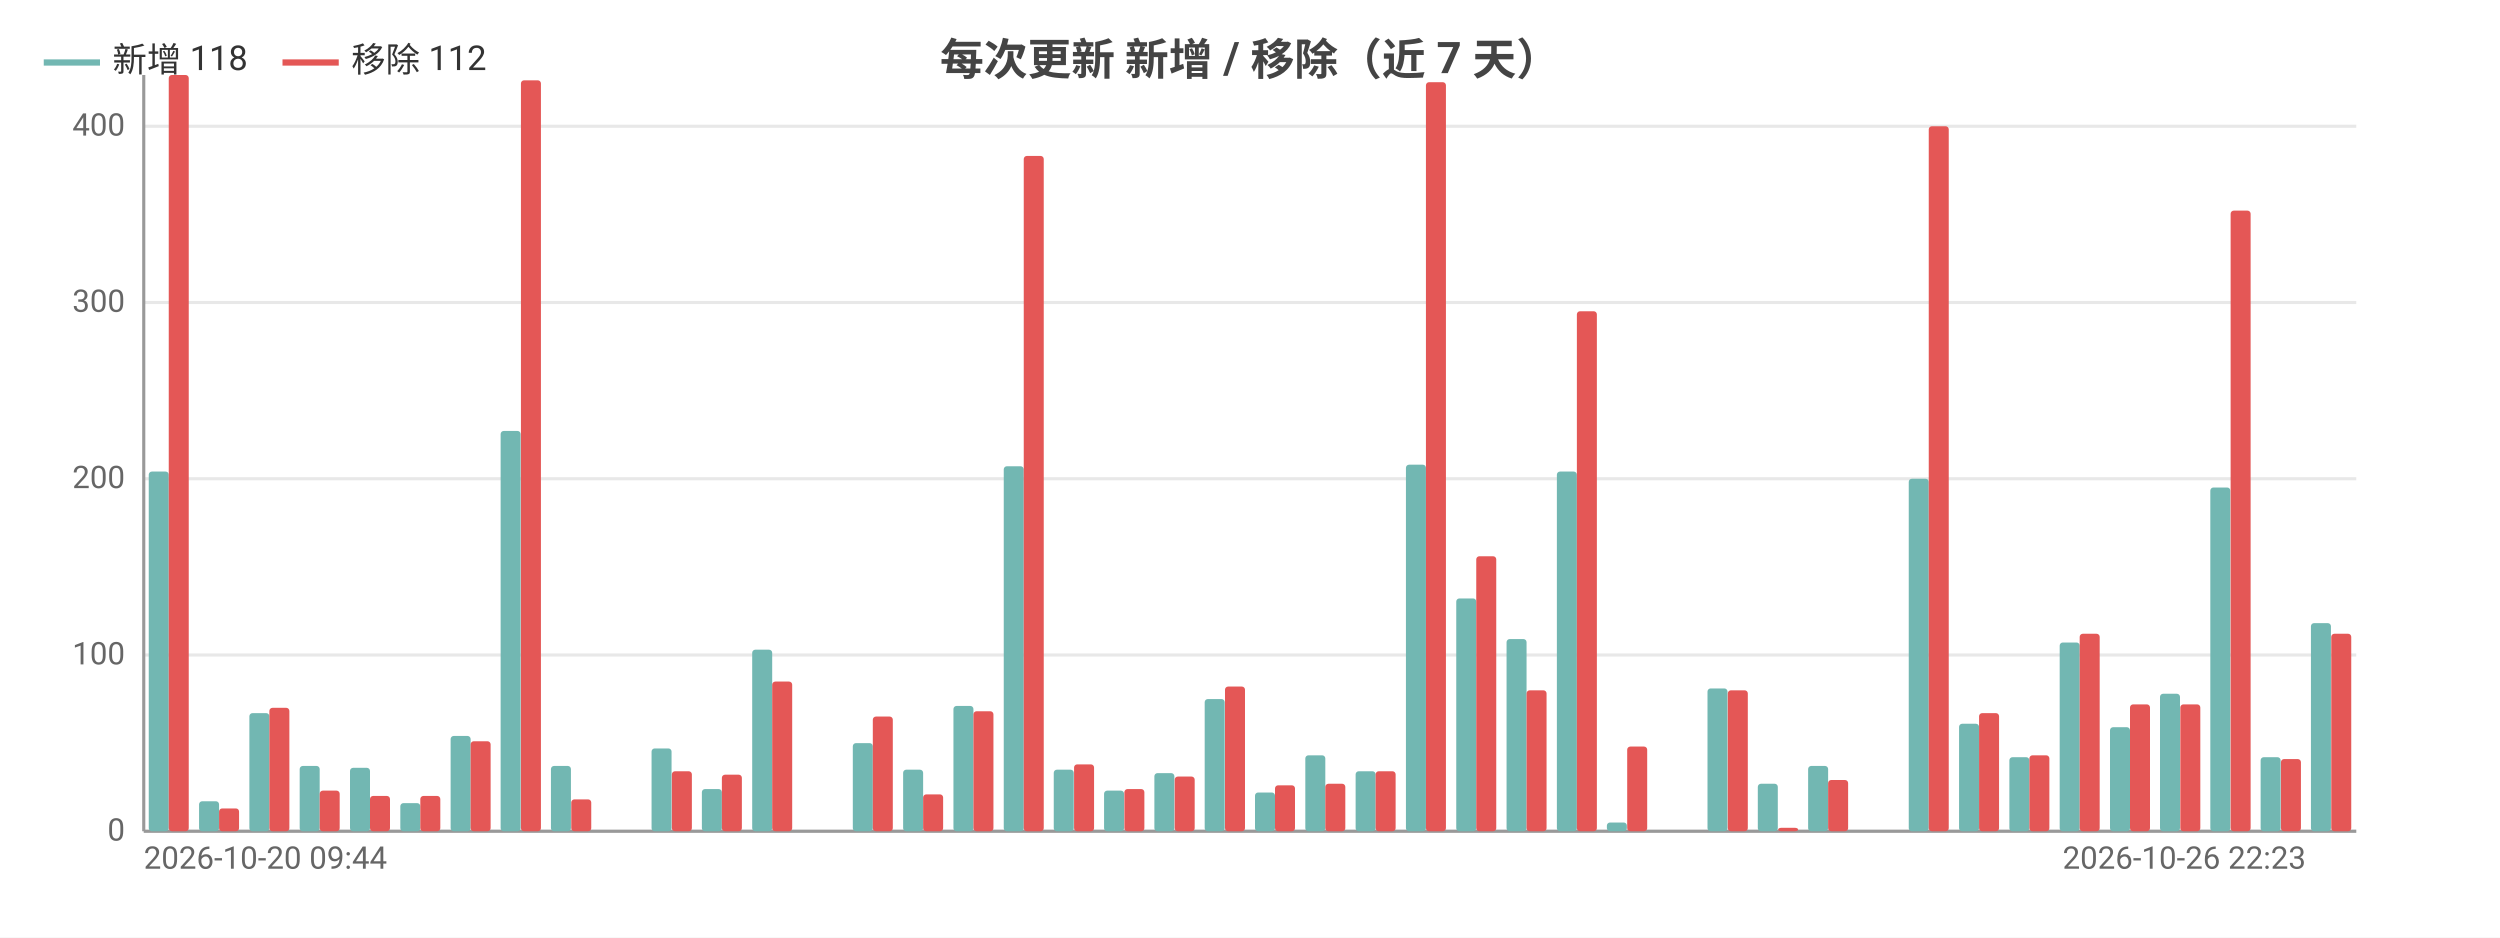
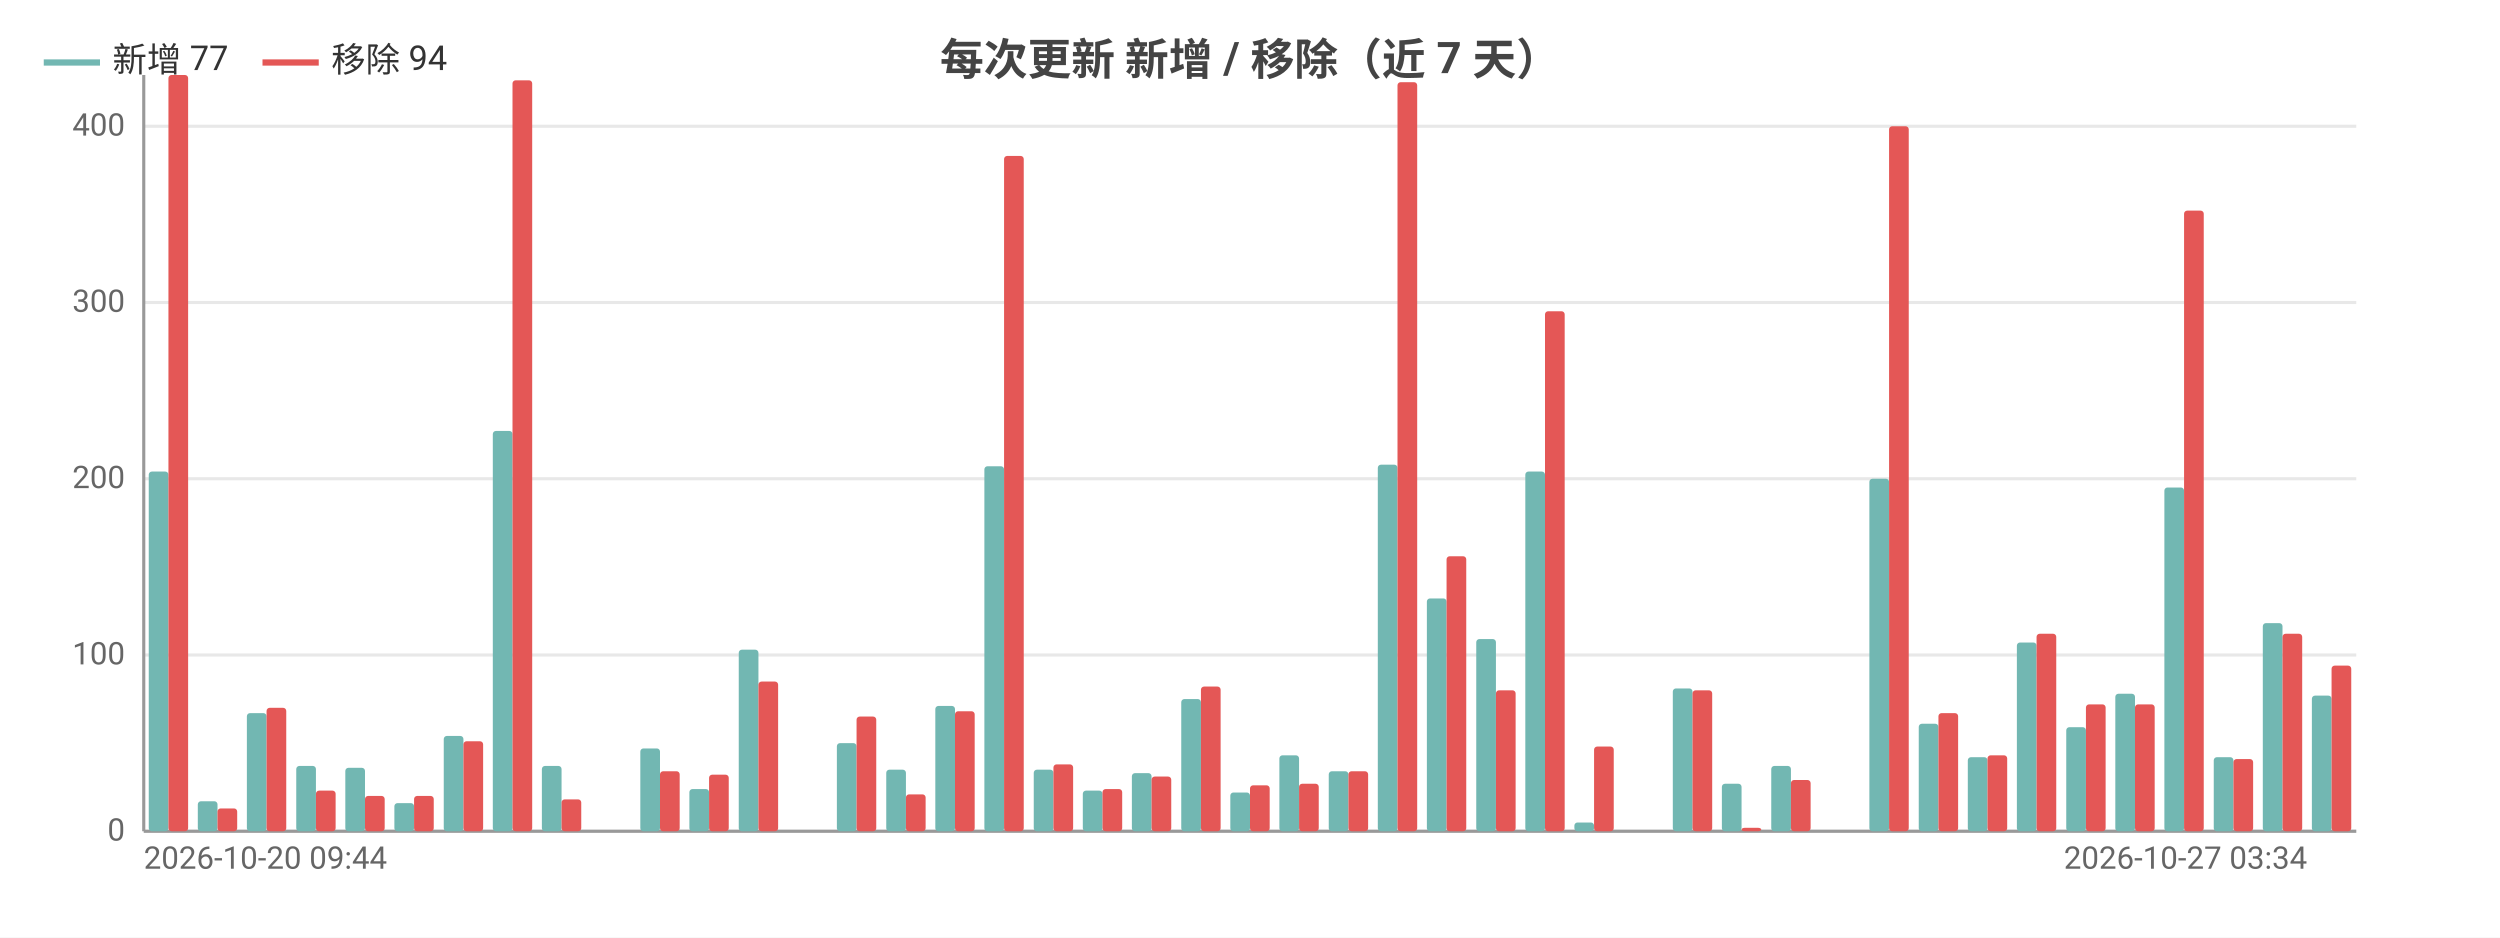
<svg xmlns="http://www.w3.org/2000/svg" width="800" height="300" viewBox="0 0 800 300">
  <rect width="800" height="300" fill="#ffffff" />
  <style>text{font-family:system-ui,-apple-system,'Segoe UI',Roboto,'PingFang SC','Microsoft YaHei','Noto Sans CJK SC',sans-serif}.g{stroke:#e8e8e8;stroke-width:1}.a{stroke:#999;stroke-width:1}.t{font-size:10px;fill:#666}.m{font-size:10px;text-anchor:middle;fill:#666}.e{font-size:10px;text-anchor:end;fill:#666}.l{font-size:11px;fill:#333}.tt{font-size:14px;font-weight:600;text-anchor:middle;fill:#444}.em{font-size:13px;text-anchor:middle;fill:#999}</style>
  <text class="tt" x="400.0" y="24">每次更新 新增 / 移除（近 7 天）</text>
  <line class="g" x1="46" y1="266" x2="754" y2="266" />
  <text class="e" x="40" y="269">0</text>
  <line class="g" x1="46" y1="209.6" x2="754" y2="209.6" />
  <text class="e" x="40" y="212.6">100</text>
  <line class="g" x1="46" y1="153.2" x2="754" y2="153.2" />
  <text class="e" x="40" y="156.2">200</text>
  <line class="g" x1="46" y1="96.8" x2="754" y2="96.8" />
  <text class="e" x="40" y="99.8">300</text>
  <line class="g" x1="46" y1="40.4" x2="754" y2="40.4" />
  <text class="e" x="40" y="43.4">400</text>
  <line class="a" x1="46" y1="24" x2="46" y2="266" />
  <line class="a" x1="46" y1="266" x2="754" y2="266" />
-   <rect x="47.6" y="150.9" width="6.4" height="115.1" fill="#72b7b2" rx="1" />
-   <rect x="54.0" y="24" width="6.4" height="242" fill="#e45756" rx="1" />
-   <rect x="63.7" y="256.4" width="6.4" height="9.6" fill="#72b7b2" rx="1" />
-   <rect x="70.1" y="258.7" width="6.4" height="7.3" fill="#e45756" rx="1" />
-   <rect x="79.8" y="228.2" width="6.4" height="37.8" fill="#72b7b2" rx="1" />
-   <rect x="86.2" y="226.5" width="6.4" height="39.5" fill="#e45756" rx="1" />
-   <rect x="95.9" y="245.1" width="6.4" height="20.9" fill="#72b7b2" rx="1" />
-   <rect x="102.3" y="253.0" width="6.4" height="13.0" fill="#e45756" rx="1" />
-   <rect x="112.0" y="245.7" width="6.4" height="20.3" fill="#72b7b2" rx="1" />
-   <rect x="118.4" y="254.7" width="6.4" height="11.3" fill="#e45756" rx="1" />
-   <rect x="128.1" y="257.0" width="6.4" height="9.0" fill="#72b7b2" rx="1" />
-   <rect x="134.5" y="254.7" width="6.4" height="11.3" fill="#e45756" rx="1" />
-   <rect x="144.2" y="235.5" width="6.4" height="30.5" fill="#72b7b2" rx="1" />
-   <rect x="150.6" y="237.2" width="6.4" height="28.8" fill="#e45756" rx="1" />
-   <rect x="160.2" y="137.9" width="6.4" height="128.1" fill="#72b7b2" rx="1" />
-   <rect x="166.7" y="25.7" width="6.4" height="240.3" fill="#e45756" rx="1" />
-   <rect x="176.3" y="245.1" width="6.4" height="20.9" fill="#72b7b2" rx="1" />
-   <rect x="182.8" y="255.8" width="6.4" height="10.2" fill="#e45756" rx="1" />
-   <rect x="192.4" y="266" width="6.4" height="0" fill="#72b7b2" rx="1" />
-   <rect x="198.9" y="266" width="6.4" height="0" fill="#e45756" rx="1" />
-   <rect x="208.5" y="239.5" width="6.4" height="26.5" fill="#72b7b2" rx="1" />
-   <rect x="215.0" y="246.8" width="6.4" height="19.2" fill="#e45756" rx="1" />
-   <rect x="224.6" y="252.5" width="6.4" height="13.5" fill="#72b7b2" rx="1" />
-   <rect x="231.0" y="247.9" width="6.4" height="18.1" fill="#e45756" rx="1" />
-   <rect x="240.7" y="207.9" width="6.4" height="58.1" fill="#72b7b2" rx="1" />
-   <rect x="247.1" y="218.1" width="6.4" height="47.9" fill="#e45756" rx="1" />
-   <rect x="256.8" y="266" width="6.4" height="0" fill="#72b7b2" rx="1" />
-   <rect x="263.2" y="266" width="6.4" height="0" fill="#e45756" rx="1" />
-   <rect x="272.9" y="237.8" width="6.4" height="28.2" fill="#72b7b2" rx="1" />
-   <rect x="279.3" y="229.3" width="6.4" height="36.7" fill="#e45756" rx="1" />
-   <rect x="289.0" y="246.3" width="6.4" height="19.7" fill="#72b7b2" rx="1" />
-   <rect x="295.4" y="254.2" width="6.4" height="11.8" fill="#e45756" rx="1" />
-   <rect x="305.1" y="225.9" width="6.4" height="40.1" fill="#72b7b2" rx="1" />
-   <rect x="311.5" y="227.6" width="6.4" height="38.4" fill="#e45756" rx="1" />
-   <rect x="321.2" y="149.2" width="6.4" height="116.8" fill="#72b7b2" rx="1" />
-   <rect x="327.6" y="49.9" width="6.4" height="216.1" fill="#e45756" rx="1" />
-   <rect x="337.2" y="246.3" width="6.4" height="19.7" fill="#72b7b2" rx="1" />
-   <rect x="343.7" y="244.6" width="6.4" height="21.4" fill="#e45756" rx="1" />
-   <rect x="353.3" y="253.0" width="6.4" height="13.0" fill="#72b7b2" rx="1" />
-   <rect x="359.8" y="252.5" width="6.4" height="13.5" fill="#e45756" rx="1" />
-   <rect x="369.4" y="247.4" width="6.4" height="18.6" fill="#72b7b2" rx="1" />
-   <rect x="375.9" y="248.5" width="6.4" height="17.5" fill="#e45756" rx="1" />
-   <rect x="385.5" y="223.7" width="6.4" height="42.3" fill="#72b7b2" rx="1" />
-   <rect x="392.0" y="219.7" width="6.4" height="46.3" fill="#e45756" rx="1" />
-   <rect x="401.6" y="253.6" width="6.4" height="12.4" fill="#72b7b2" rx="1" />
-   <rect x="408.0" y="251.3" width="6.4" height="14.7" fill="#e45756" rx="1" />
-   <rect x="417.7" y="241.7" width="6.4" height="24.3" fill="#72b7b2" rx="1" />
-   <rect x="424.1" y="250.8" width="6.4" height="15.2" fill="#e45756" rx="1" />
-   <rect x="433.8" y="246.8" width="6.4" height="19.2" fill="#72b7b2" rx="1" />
-   <rect x="440.2" y="246.8" width="6.4" height="19.2" fill="#e45756" rx="1" />
-   <rect x="449.9" y="148.7" width="6.4" height="117.3" fill="#72b7b2" rx="1" />
-   <rect x="456.3" y="26.3" width="6.4" height="239.7" fill="#e45756" rx="1" />
-   <rect x="466.0" y="191.5" width="6.4" height="74.5" fill="#72b7b2" rx="1" />
-   <rect x="472.4" y="178" width="6.4" height="88" fill="#e45756" rx="1" />
-   <rect x="482.1" y="204.5" width="6.4" height="61.5" fill="#72b7b2" rx="1" />
-   <rect x="488.5" y="220.9" width="6.4" height="45.1" fill="#e45756" rx="1" />
-   <rect x="498.2" y="150.9" width="6.4" height="115.1" fill="#72b7b2" rx="1" />
-   <rect x="504.6" y="99.6" width="6.4" height="166.4" fill="#e45756" rx="1" />
-   <rect x="514.2" y="263.2" width="6.4" height="2.8" fill="#72b7b2" rx="1" />
-   <rect x="520.7" y="238.9" width="6.4" height="27.1" fill="#e45756" rx="1" />
-   <rect x="530.3" y="266" width="6.4" height="0" fill="#72b7b2" rx="1" />
-   <rect x="536.8" y="266" width="6.4" height="0" fill="#e45756" rx="1" />
-   <rect x="546.4" y="220.3" width="6.4" height="45.7" fill="#72b7b2" rx="1" />
-   <rect x="552.9" y="220.9" width="6.4" height="45.1" fill="#e45756" rx="1" />
-   <rect x="562.5" y="250.8" width="6.4" height="15.2" fill="#72b7b2" rx="1" />
-   <rect x="569.0" y="264.9" width="6.4" height="1.1" fill="#e45756" rx="1" />
-   <rect x="578.6" y="245.1" width="6.4" height="20.9" fill="#72b7b2" rx="1" />
-   <rect x="585.0" y="249.6" width="6.4" height="16.4" fill="#e45756" rx="1" />
-   <rect x="594.7" y="266" width="6.4" height="0" fill="#72b7b2" rx="1" />
-   <rect x="601.1" y="266" width="6.4" height="0" fill="#e45756" rx="1" />
-   <rect x="610.8" y="153.2" width="6.4" height="112.8" fill="#72b7b2" rx="1" />
-   <rect x="617.2" y="40.4" width="6.4" height="225.6" fill="#e45756" rx="1" />
-   <rect x="626.9" y="231.6" width="6.4" height="34.4" fill="#72b7b2" rx="1" />
-   <rect x="633.3" y="228.2" width="6.4" height="37.8" fill="#e45756" rx="1" />
-   <rect x="643.0" y="242.3" width="6.4" height="23.7" fill="#72b7b2" rx="1" />
-   <rect x="649.4" y="241.7" width="6.4" height="24.3" fill="#e45756" rx="1" />
-   <rect x="659.1" y="205.6" width="6.4" height="60.4" fill="#72b7b2" rx="1" />
-   <rect x="665.5" y="202.8" width="6.4" height="63.2" fill="#e45756" rx="1" />
-   <rect x="675.2" y="232.7" width="6.4" height="33.3" fill="#72b7b2" rx="1" />
-   <rect x="681.6" y="225.4" width="6.4" height="40.6" fill="#e45756" rx="1" />
-   <rect x="691.2" y="222" width="6.4" height="44" fill="#72b7b2" rx="1" />
-   <rect x="697.7" y="225.4" width="6.4" height="40.6" fill="#e45756" rx="1" />
-   <rect x="707.3" y="156" width="6.4" height="110" fill="#72b7b2" rx="1" />
-   <rect x="713.8" y="67.4" width="6.4" height="198.6" fill="#e45756" rx="1" />
-   <rect x="723.4" y="242.3" width="6.4" height="23.7" fill="#72b7b2" rx="1" />
-   <rect x="729.9" y="242.9" width="6.4" height="23.1" fill="#e45756" rx="1" />
-   <rect x="739.5" y="199.4" width="6.4" height="66.6" fill="#72b7b2" rx="1" />
-   <rect x="746.0" y="202.8" width="6.4" height="63.2" fill="#e45756" rx="1" />
+   <rect x="47.6" y="150.9" width="6.3" height="115.1" fill="#72b7b2" rx="1" />
+   <rect x="53.9" y="24" width="6.3" height="242" fill="#e45756" rx="1" />
+   <rect x="63.3" y="256.4" width="6.3" height="9.6" fill="#72b7b2" rx="1" />
+   <rect x="69.6" y="258.7" width="6.3" height="7.3" fill="#e45756" rx="1" />
+   <rect x="79.0" y="228.2" width="6.3" height="37.8" fill="#72b7b2" rx="1" />
+   <rect x="85.3" y="226.5" width="6.3" height="39.5" fill="#e45756" rx="1" />
+   <rect x="94.8" y="245.1" width="6.3" height="20.9" fill="#72b7b2" rx="1" />
+   <rect x="101.1" y="253.0" width="6.3" height="13.0" fill="#e45756" rx="1" />
+   <rect x="110.5" y="245.7" width="6.3" height="20.3" fill="#72b7b2" rx="1" />
+   <rect x="116.8" y="254.7" width="6.3" height="11.3" fill="#e45756" rx="1" />
+   <rect x="126.2" y="257.0" width="6.3" height="9.0" fill="#72b7b2" rx="1" />
+   <rect x="132.5" y="254.7" width="6.3" height="11.3" fill="#e45756" rx="1" />
+   <rect x="142.0" y="235.5" width="6.3" height="30.5" fill="#72b7b2" rx="1" />
+   <rect x="148.3" y="237.2" width="6.3" height="28.8" fill="#e45756" rx="1" />
+   <rect x="157.7" y="137.9" width="6.3" height="128.1" fill="#72b7b2" rx="1" />
+   <rect x="164" y="25.7" width="6.3" height="240.3" fill="#e45756" rx="1" />
+   <rect x="173.4" y="245.1" width="6.3" height="20.9" fill="#72b7b2" rx="1" />
+   <rect x="179.7" y="255.8" width="6.3" height="10.2" fill="#e45756" rx="1" />
+   <rect x="189.2" y="266" width="6.3" height="0" fill="#72b7b2" rx="1" />
+   <rect x="195.5" y="266" width="6.3" height="0" fill="#e45756" rx="1" />
+   <rect x="204.9" y="239.5" width="6.3" height="26.5" fill="#72b7b2" rx="1" />
+   <rect x="211.2" y="246.8" width="6.3" height="19.2" fill="#e45756" rx="1" />
+   <rect x="220.6" y="252.5" width="6.3" height="13.5" fill="#72b7b2" rx="1" />
+   <rect x="226.9" y="247.9" width="6.3" height="18.1" fill="#e45756" rx="1" />
+   <rect x="236.4" y="207.9" width="6.3" height="58.1" fill="#72b7b2" rx="1" />
+   <rect x="242.7" y="218.1" width="6.3" height="47.9" fill="#e45756" rx="1" />
+   <rect x="252.1" y="266" width="6.3" height="0" fill="#72b7b2" rx="1" />
+   <rect x="258.4" y="266" width="6.3" height="0" fill="#e45756" rx="1" />
+   <rect x="267.8" y="237.8" width="6.3" height="28.2" fill="#72b7b2" rx="1" />
+   <rect x="274.1" y="229.3" width="6.3" height="36.7" fill="#e45756" rx="1" />
+   <rect x="283.6" y="246.3" width="6.3" height="19.7" fill="#72b7b2" rx="1" />
+   <rect x="289.9" y="254.2" width="6.3" height="11.8" fill="#e45756" rx="1" />
+   <rect x="299.3" y="225.9" width="6.3" height="40.1" fill="#72b7b2" rx="1" />
+   <rect x="305.6" y="227.6" width="6.3" height="38.4" fill="#e45756" rx="1" />
+   <rect x="315.0" y="149.2" width="6.3" height="116.8" fill="#72b7b2" rx="1" />
+   <rect x="321.3" y="49.9" width="6.3" height="216.1" fill="#e45756" rx="1" />
+   <rect x="330.8" y="246.3" width="6.3" height="19.7" fill="#72b7b2" rx="1" />
+   <rect x="337.1" y="244.6" width="6.3" height="21.4" fill="#e45756" rx="1" />
+   <rect x="346.5" y="253.0" width="6.3" height="13.0" fill="#72b7b2" rx="1" />
+   <rect x="352.8" y="252.5" width="6.3" height="13.5" fill="#e45756" rx="1" />
+   <rect x="362.2" y="247.4" width="6.3" height="18.6" fill="#72b7b2" rx="1" />
+   <rect x="368.5" y="248.5" width="6.3" height="17.5" fill="#e45756" rx="1" />
+   <rect x="378.0" y="223.7" width="6.3" height="42.3" fill="#72b7b2" rx="1" />
+   <rect x="384.3" y="219.7" width="6.3" height="46.3" fill="#e45756" rx="1" />
+   <rect x="393.7" y="253.6" width="6.3" height="12.4" fill="#72b7b2" rx="1" />
+   <rect x="400" y="251.3" width="6.3" height="14.7" fill="#e45756" rx="1" />
+   <rect x="409.4" y="241.7" width="6.3" height="24.3" fill="#72b7b2" rx="1" />
+   <rect x="415.7" y="250.8" width="6.3" height="15.2" fill="#e45756" rx="1" />
+   <rect x="425.2" y="246.8" width="6.3" height="19.2" fill="#72b7b2" rx="1" />
+   <rect x="431.5" y="246.8" width="6.3" height="19.2" fill="#e45756" rx="1" />
+   <rect x="440.9" y="148.7" width="6.3" height="117.3" fill="#72b7b2" rx="1" />
+   <rect x="447.2" y="26.3" width="6.3" height="239.7" fill="#e45756" rx="1" />
+   <rect x="456.6" y="191.5" width="6.3" height="74.5" fill="#72b7b2" rx="1" />
+   <rect x="462.9" y="178" width="6.3" height="88" fill="#e45756" rx="1" />
+   <rect x="472.4" y="204.5" width="6.3" height="61.5" fill="#72b7b2" rx="1" />
+   <rect x="478.7" y="220.9" width="6.3" height="45.1" fill="#e45756" rx="1" />
+   <rect x="488.1" y="150.9" width="6.3" height="115.1" fill="#72b7b2" rx="1" />
+   <rect x="494.4" y="99.6" width="6.3" height="166.4" fill="#e45756" rx="1" />
+   <rect x="503.8" y="263.2" width="6.3" height="2.8" fill="#72b7b2" rx="1" />
+   <rect x="510.1" y="238.9" width="6.3" height="27.1" fill="#e45756" rx="1" />
+   <rect x="519.6" y="266" width="6.3" height="0" fill="#72b7b2" rx="1" />
+   <rect x="525.9" y="266" width="6.3" height="0" fill="#e45756" rx="1" />
+   <rect x="535.3" y="220.3" width="6.3" height="45.7" fill="#72b7b2" rx="1" />
+   <rect x="541.6" y="220.9" width="6.3" height="45.1" fill="#e45756" rx="1" />
+   <rect x="551.0" y="250.8" width="6.3" height="15.2" fill="#72b7b2" rx="1" />
+   <rect x="557.3" y="264.9" width="6.3" height="1.1" fill="#e45756" rx="1" />
+   <rect x="566.8" y="245.1" width="6.3" height="20.9" fill="#72b7b2" rx="1" />
+   <rect x="573.1" y="249.6" width="6.3" height="16.4" fill="#e45756" rx="1" />
+   <rect x="582.5" y="266" width="6.3" height="0" fill="#72b7b2" rx="1" />
+   <rect x="588.8" y="266" width="6.3" height="0" fill="#e45756" rx="1" />
+   <rect x="598.2" y="153.2" width="6.3" height="112.8" fill="#72b7b2" rx="1" />
+   <rect x="604.5" y="40.4" width="6.3" height="225.6" fill="#e45756" rx="1" />
+   <rect x="614.0" y="231.6" width="6.3" height="34.4" fill="#72b7b2" rx="1" />
+   <rect x="620.3" y="228.2" width="6.3" height="37.8" fill="#e45756" rx="1" />
+   <rect x="629.7" y="242.3" width="6.3" height="23.7" fill="#72b7b2" rx="1" />
+   <rect x="636" y="241.7" width="6.3" height="24.3" fill="#e45756" rx="1" />
+   <rect x="645.4" y="205.6" width="6.3" height="60.4" fill="#72b7b2" rx="1" />
+   <rect x="651.7" y="202.8" width="6.3" height="63.2" fill="#e45756" rx="1" />
+   <rect x="661.2" y="232.7" width="6.3" height="33.3" fill="#72b7b2" rx="1" />
+   <rect x="667.5" y="225.4" width="6.3" height="40.6" fill="#e45756" rx="1" />
+   <rect x="676.9" y="222" width="6.3" height="44" fill="#72b7b2" rx="1" />
+   <rect x="683.2" y="225.4" width="6.3" height="40.6" fill="#e45756" rx="1" />
+   <rect x="692.6" y="156" width="6.3" height="110" fill="#72b7b2" rx="1" />
+   <rect x="698.9" y="67.4" width="6.3" height="198.6" fill="#e45756" rx="1" />
+   <rect x="708.4" y="242.3" width="6.3" height="23.7" fill="#72b7b2" rx="1" />
+   <rect x="714.7" y="242.9" width="6.3" height="23.1" fill="#e45756" rx="1" />
+   <rect x="724.1" y="199.4" width="6.3" height="66.6" fill="#72b7b2" rx="1" />
+   <rect x="730.4" y="202.8" width="6.3" height="63.2" fill="#e45756" rx="1" />
+   <rect x="739.8" y="222.6" width="6.3" height="43.4" fill="#72b7b2" rx="1" />
+   <rect x="746.1" y="213.0" width="6.3" height="53.0" fill="#e45756" rx="1" />
  <text class="t" x="46" y="278">2026-10-20 09:44</text>
-   <text class="e" x="737.9" y="278">2026-10-26 22:23</text>
+   <text class="e" x="738.3" y="278">2026-10-27 03:34</text>
  <line x1="14" y1="20" x2="32" y2="20" stroke="#72b7b2" stroke-width="2" />
-   <text class="l" x="36" y="23">新增 118</text>
-   <line x1="90.4" y1="20" x2="108.4" y2="20" stroke="#e45756" stroke-width="2" />
-   <text class="l" x="112.4" y="23">移除 112</text>
+   <text class="l" x="36" y="23">新增 77</text>
+   <line x1="84.0" y1="20" x2="102.0" y2="20" stroke="#e45756" stroke-width="2" />
+   <text class="l" x="106.0" y="23">移除 94</text>
</svg>
